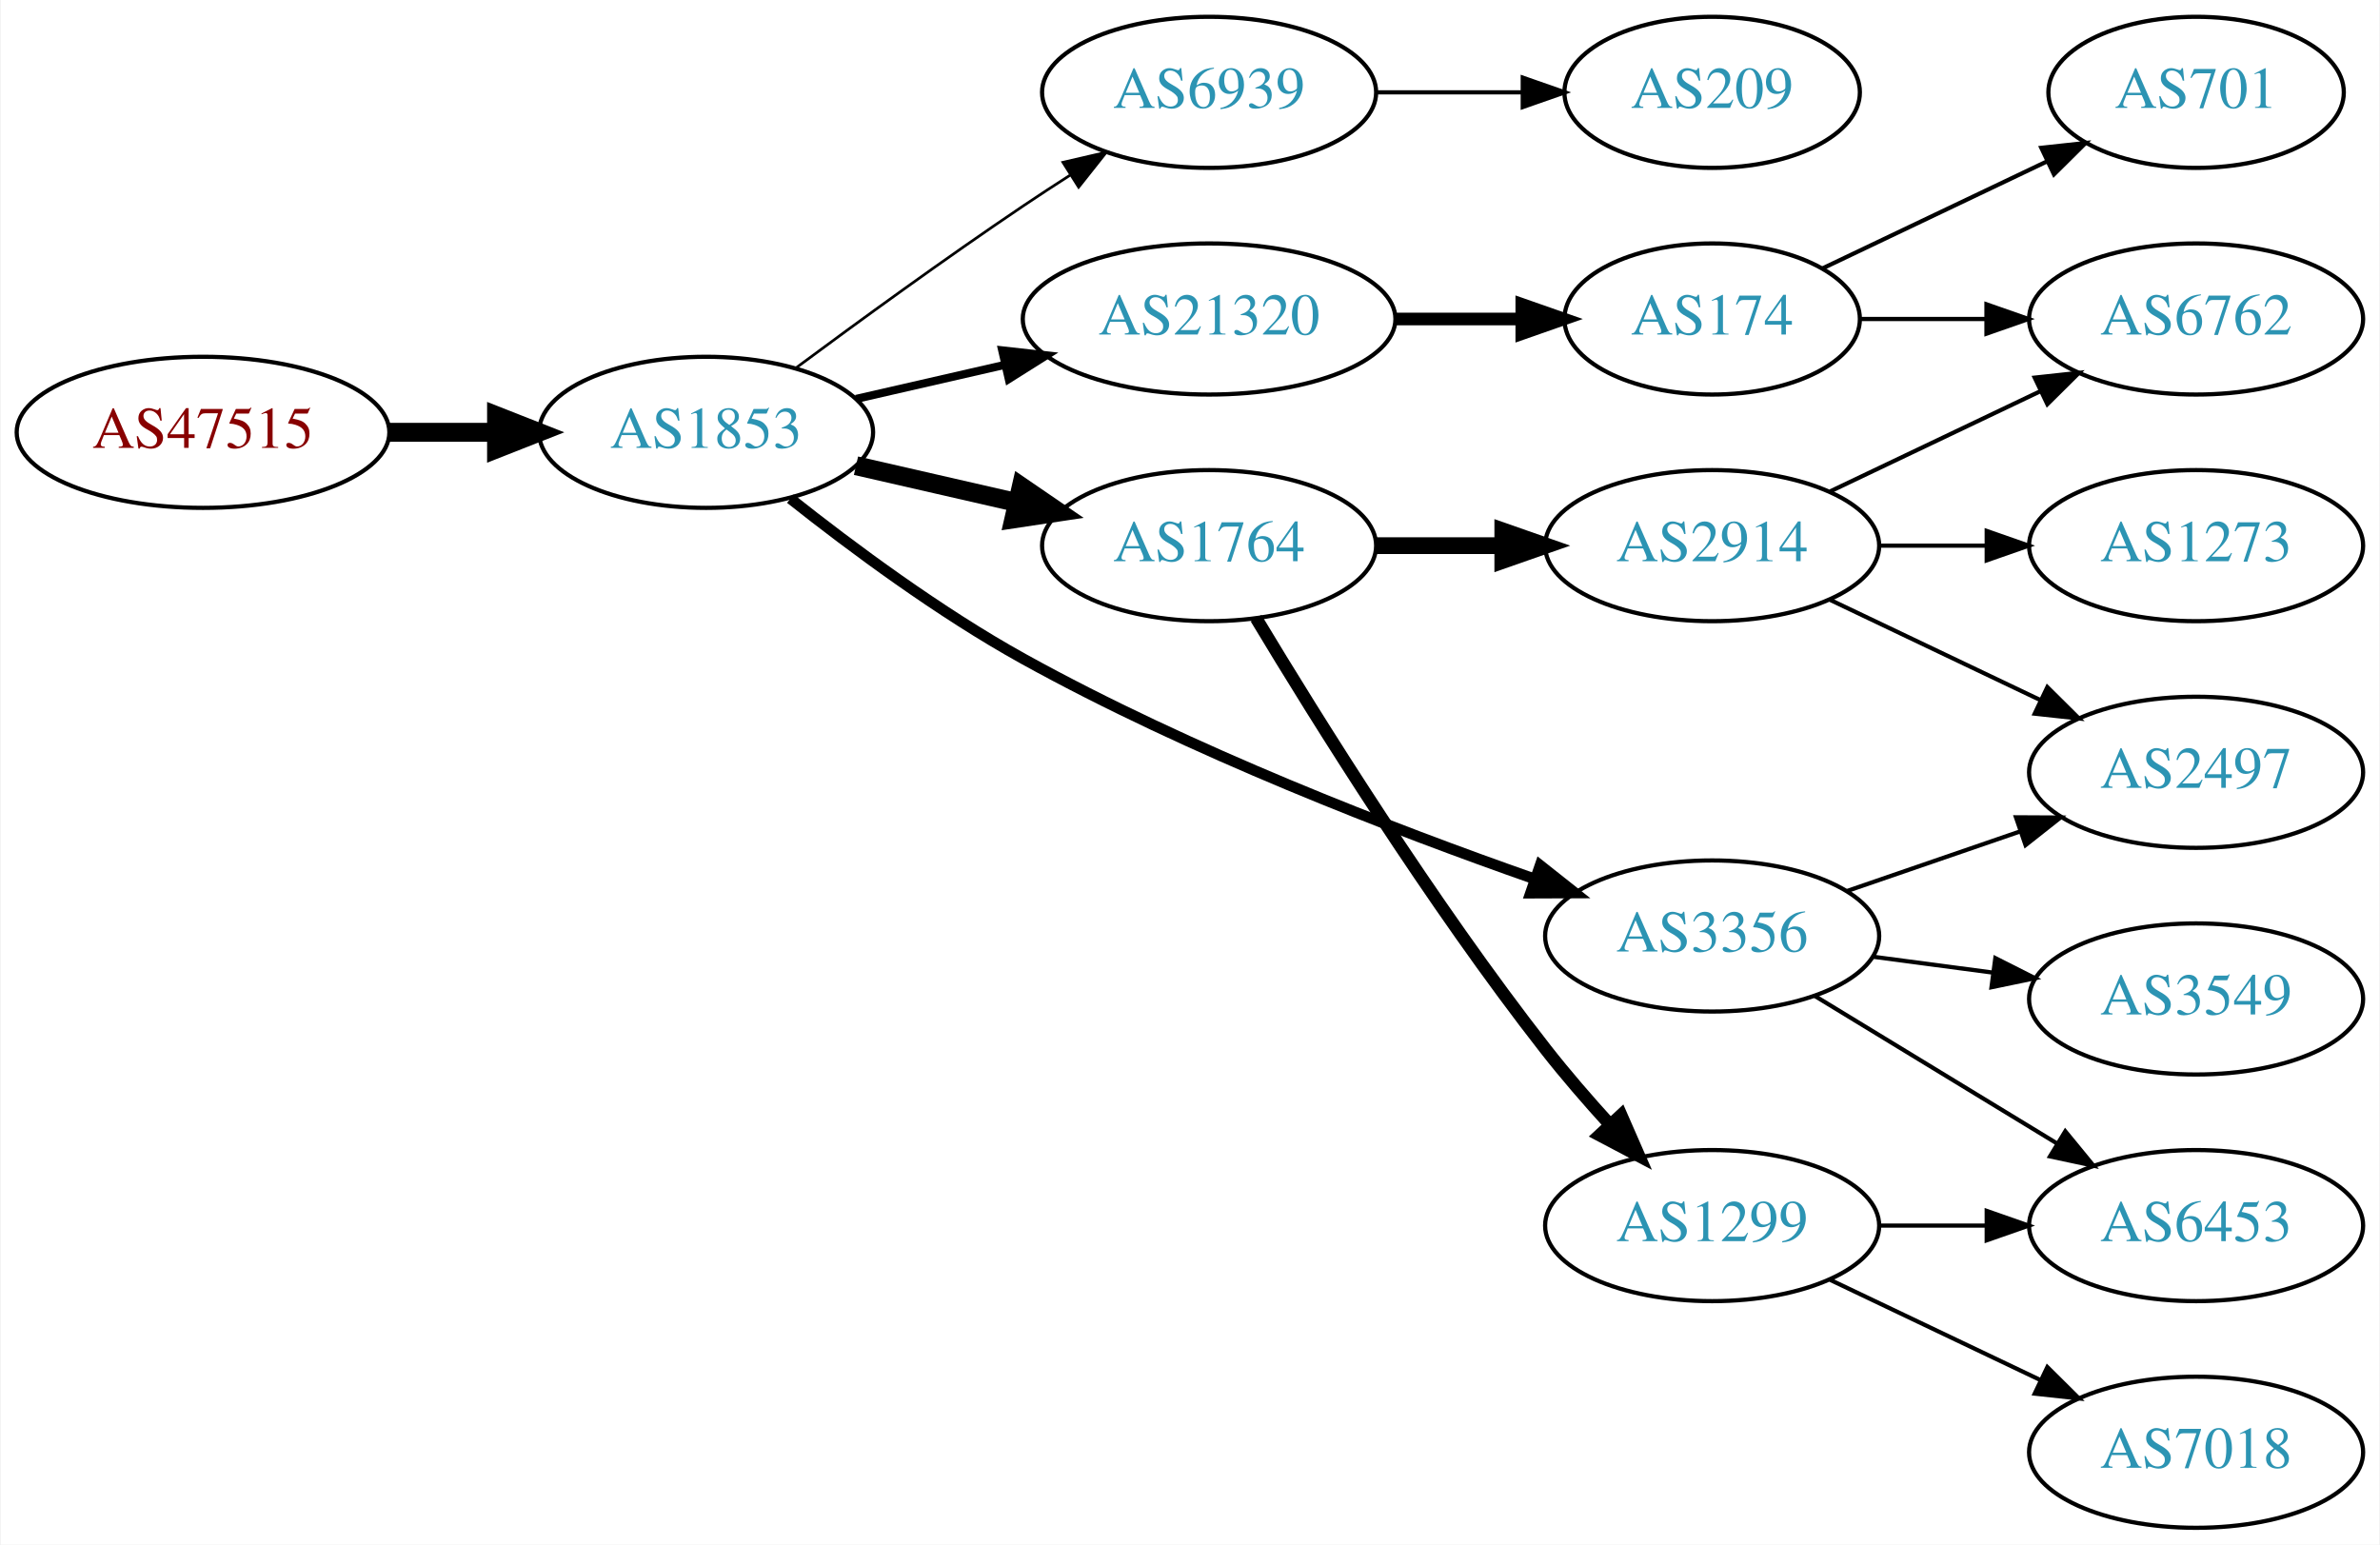
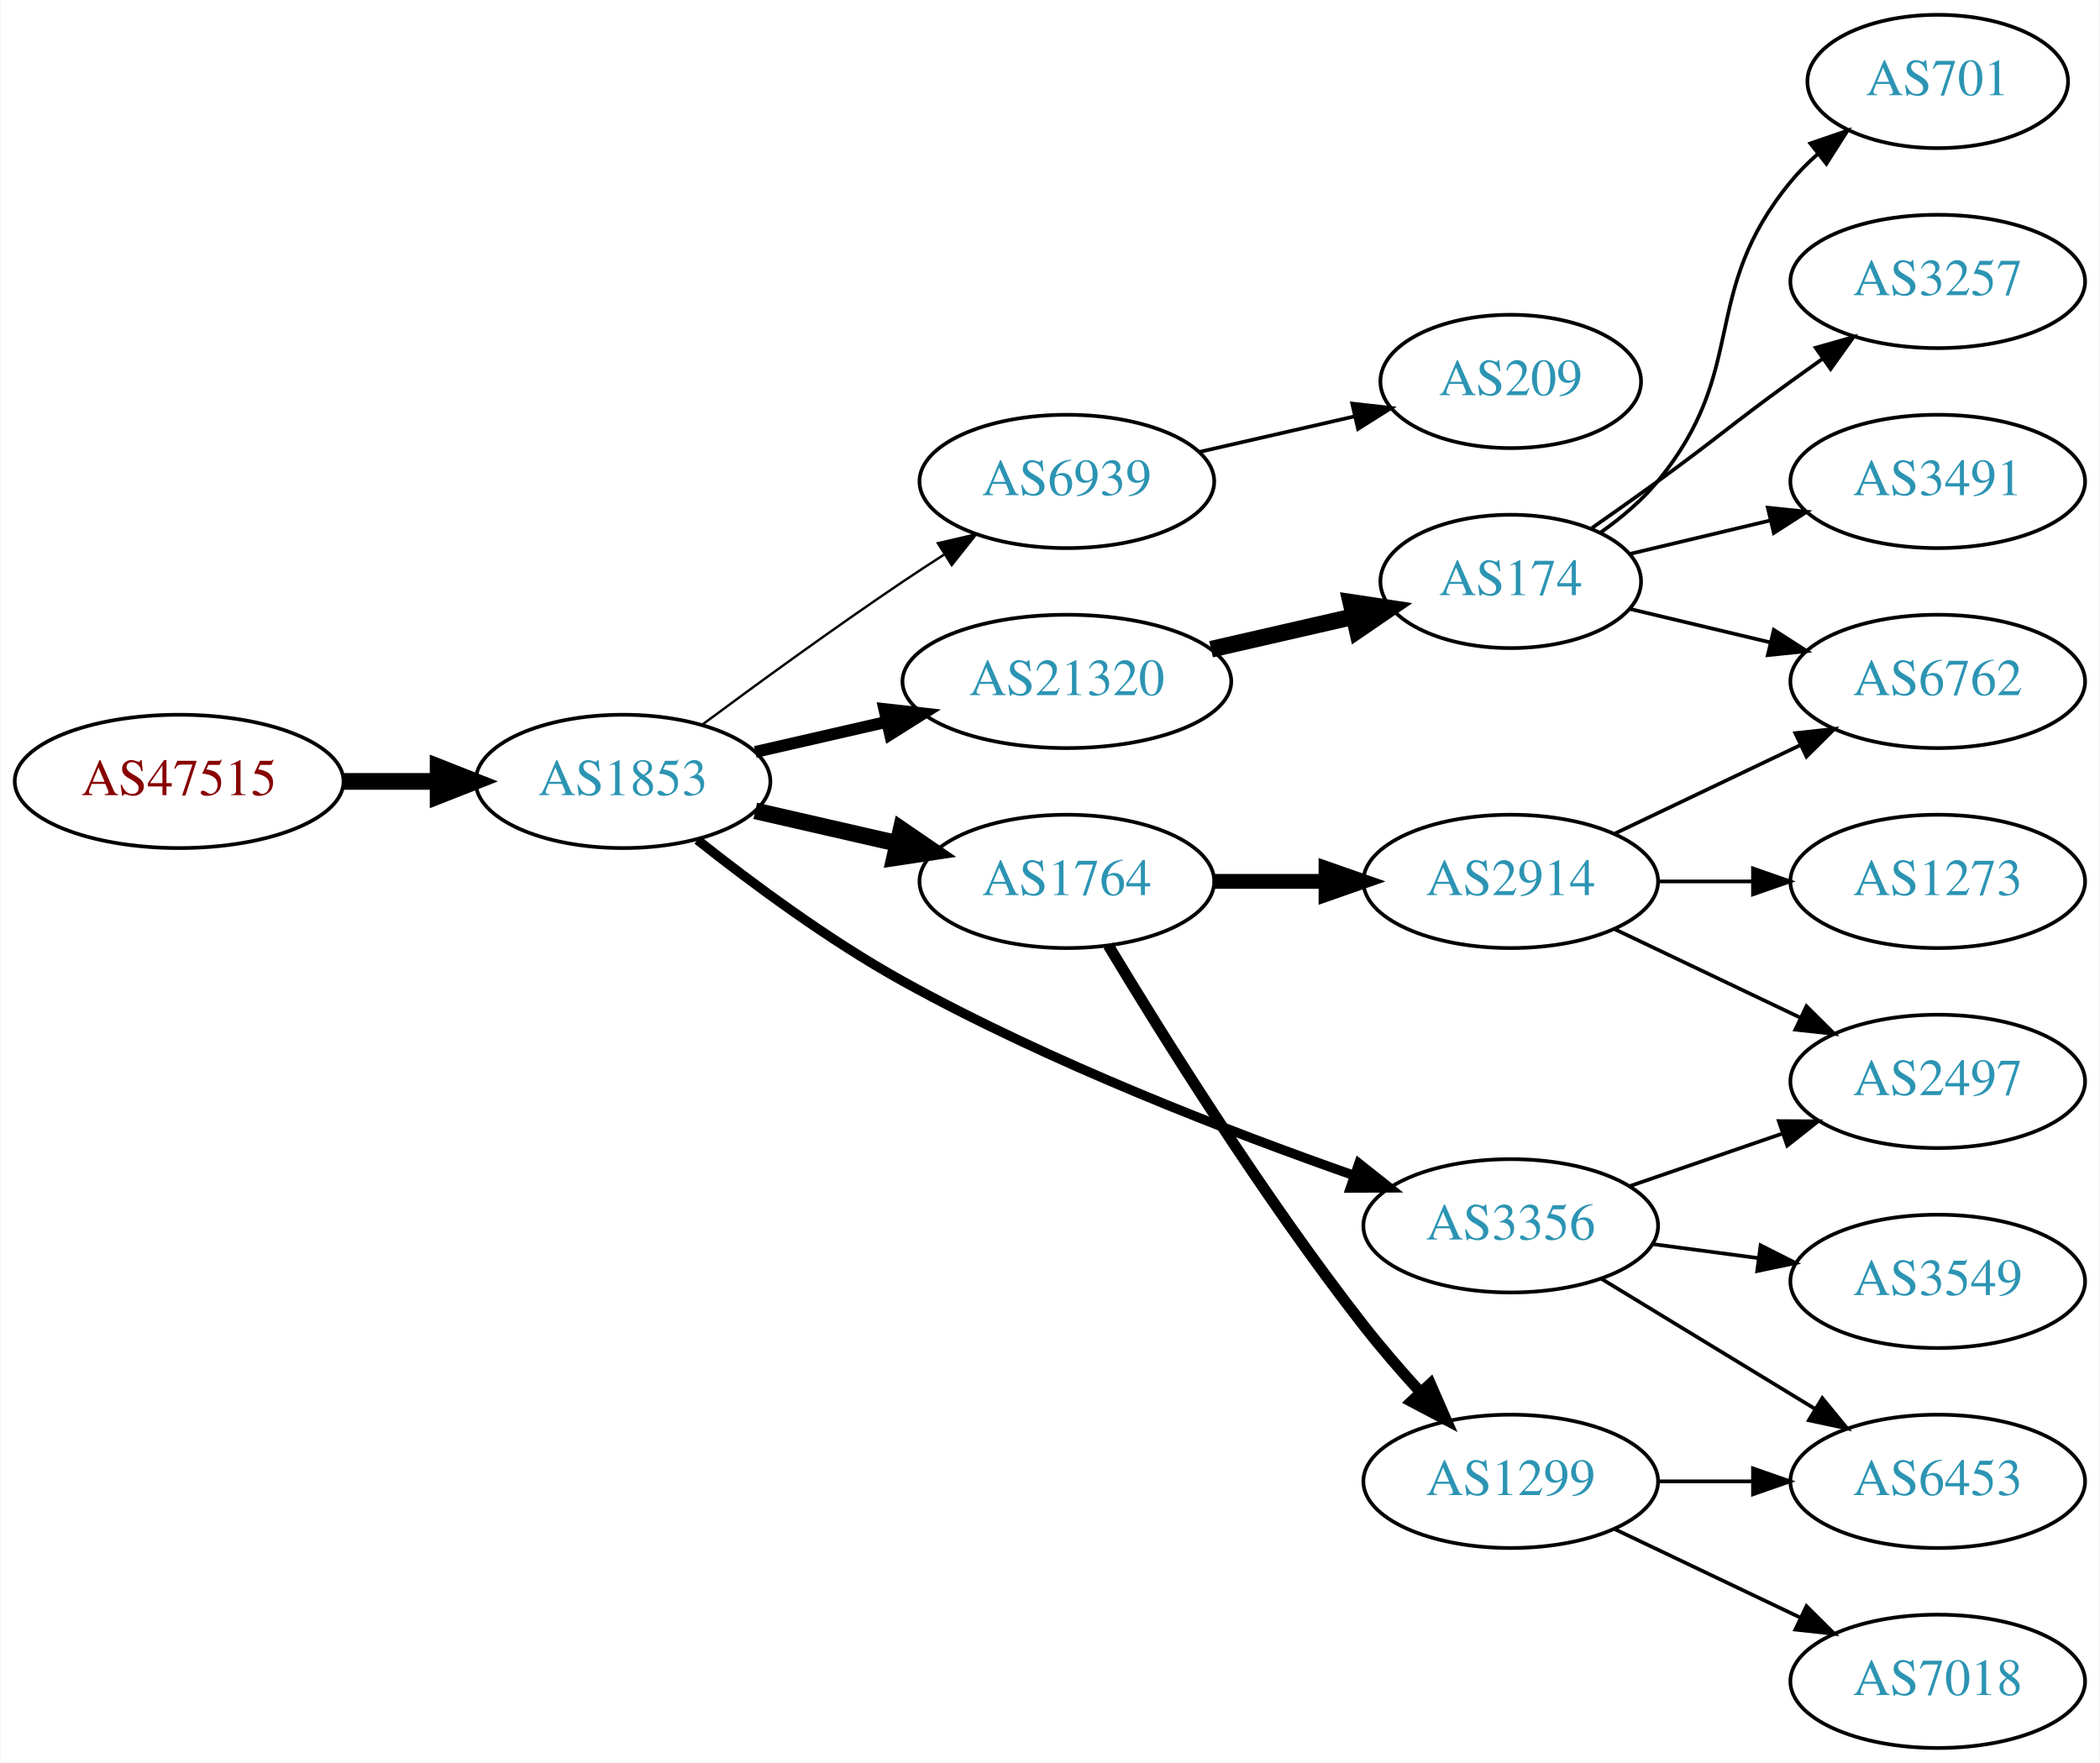
- <svg xmlns="http://www.w3.org/2000/svg" xmlns:xlink="http://www.w3.org/1999/xlink" width="567pt" height="368pt" viewBox="0.00 0.00 566.66 368.00">
-   <g id="graph0" class="graph" transform="scale(1 1) rotate(0) translate(4 364)">
-     <polygon fill="white" stroke="none" points="-4,4 -4,-364 562.663,-364 562.663,4 -4,4" />
+ <svg xmlns="http://www.w3.org/2000/svg" xmlns:xlink="http://www.w3.org/1999/xlink" width="567pt" height="476pt" viewBox="0.00 0.00 566.66 476.00">
+   <g id="graph0" class="graph" transform="scale(1 1) rotate(0) translate(4 472)">
+     <polygon fill="white" stroke="none" points="-4,4 -4,-472 562.663,-472 562.663,4 -4,4" />
    <g id="node1" class="node">
      <g id="a_node1">
        <a xlink:href="/asn/47515" xlink:title="AS47515 ~ BMI-GOVIX [AT]">
          <ellipse fill="#ffffff" stroke="black" cx="44.196" cy="-261" rx="44.393" ry="18" />
          <text text-anchor="middle" x="44.196" y="-257.3" font-family="Times,serif" font-size="14.00" fill="#880000">AS47515</text>
        </a>
      </g>
    </g>
    <g id="node2" class="node">
      <g id="a_node2">
        <a xlink:href="/asn/1853" xlink:title="AS1853 ~ ACOnet Backbone [AT]">
          <ellipse fill="#ffffff" stroke="black" cx="164.039" cy="-261" rx="39.794" ry="18" />
          <text text-anchor="middle" x="164.039" y="-257.3" font-family="Times,serif" font-size="14.00" fill="#2c94b3">AS1853</text>
        </a>
      </g>
    </g>
    <g id="edge1" class="edge">
      <path fill="none" stroke="black" stroke-width="4.5" d="M88.407,-261C96.72,-261 105.482,-261 113.965,-261" />
      <polygon fill="black" stroke="black" stroke-width="4.5" points="114.123,-264.938 124.123,-261 114.123,-257.063 114.123,-264.938" />
    </g>
    <g id="node3" class="node">
      <g id="a_node3">
        <a xlink:href="/asn/6939" xlink:title="AS6939 ~ Hurricane Electric LLC [US]">
          <ellipse fill="#ffffff" stroke="black" cx="283.881" cy="-342" rx="39.794" ry="18" />
          <text text-anchor="middle" x="283.881" y="-338.3" font-family="Times,serif" font-size="14.00" fill="#2c94b3">AS6939</text>
        </a>
      </g>
    </g>
    <g id="edge2" class="edge">
      <path fill="none" stroke="black" stroke-width="0.643" d="M185.369,-276.277C200.231,-287.304 220.976,-302.407 239.685,-315 243.234,-317.389 246.984,-319.839 250.733,-322.242" />
      <polygon fill="black" stroke="black" stroke-width="0.643" points="249.059,-325.325 259.381,-327.712 252.801,-319.409 249.059,-325.325" />
    </g>
    <g id="node4" class="node">
      <g id="a_node4">
        <a xlink:href="/asn/21320" xlink:title="AS21320 ~ GEANT Vereniging [EU]">
          <ellipse fill="#ffffff" stroke="black" cx="283.881" cy="-288" rx="44.393" ry="18" />
          <text text-anchor="middle" x="283.881" y="-284.3" font-family="Times,serif" font-size="14.00" fill="#2c94b3">AS21320</text>
        </a>
      </g>
    </g>
    <g id="edge3" class="edge">
-       <path fill="none" stroke="black" stroke-width="1.929" d="M199.758,-268.955C210.896,-271.507 223.432,-274.379 235.325,-277.104" />
-       <polygon fill="black" stroke="black" stroke-width="1.929" points="234.59,-280.526 245.119,-279.348 236.153,-273.703 234.59,-280.526" />
+       <path fill="none" stroke="black" stroke-width="3.214" d="M199.758,-268.955C210.896,-271.507 223.432,-274.379 235.325,-277.104" />
+       <polygon fill="black" stroke="black" stroke-width="3.214" points="234.59,-280.526 245.119,-279.348 236.153,-273.703 234.59,-280.526" />
    </g>
    <g id="node5" class="node">
      <g id="a_node5">
+         <a xlink:href="/asn/3356" xlink:title="AS3356 ~ Level 3 Parent, LLC [US]">
+           <ellipse fill="#ffffff" stroke="black" cx="403.724" cy="-141" rx="39.794" ry="18" />
+           <text text-anchor="middle" x="403.724" y="-137.3" font-family="Times,serif" font-size="14.00" fill="#2c94b3">AS3356</text>
+         </a>
+       </g>
+     </g>
+     <g id="edge4" class="edge">
+       <path fill="none" stroke="black" stroke-width="2.571" d="M184.133,-245.198C198.726,-233.627 219.673,-218.075 239.685,-207 279.323,-185.064 327.774,-166.387 361.511,-154.559" />
+       <polygon fill="black" stroke="black" stroke-width="2.571" points="362.743,-157.837 371.049,-151.26 360.455,-151.221 362.743,-157.837" />
+     </g>
+     <g id="node6" class="node">
+       <g id="a_node6">
        <a xlink:href="/asn/1764" xlink:title="AS1764 ~ NEXTLAYER-AS [AT]">
          <ellipse fill="#ffffff" stroke="black" cx="283.881" cy="-234" rx="39.794" ry="18" />
          <text text-anchor="middle" x="283.881" y="-230.3" font-family="Times,serif" font-size="14.00" fill="#2c94b3">AS1764</text>
        </a>
      </g>
    </g>
-     <g id="edge4" class="edge">
+     <g id="edge5" class="edge">
      <path fill="none" stroke="black" stroke-width="4.5" d="M199.758,-253.045C211.758,-250.296 225.379,-247.175 238.071,-244.267" />
      <polygon fill="black" stroke="black" stroke-width="4.5" points="239.135,-248.063 248.003,-241.991 237.376,-240.387 239.135,-248.063" />
-     </g>
-     <g id="node6" class="node">
-       <g id="a_node6">
-         <a xlink:href="/asn/3356" xlink:title="AS3356 ~ Level 3 Parent, LLC [US]">
-           <ellipse fill="#ffffff" stroke="black" cx="403.724" cy="-141" rx="39.794" ry="18" />
-           <text text-anchor="middle" x="403.724" y="-137.3" font-family="Times,serif" font-size="14.00" fill="#2c94b3">AS3356</text>
-         </a>
-       </g>
-     </g>
-     <g id="edge5" class="edge">
-       <path fill="none" stroke="black" stroke-width="2.571" d="M184.133,-245.198C198.726,-233.627 219.673,-218.075 239.685,-207 279.323,-185.064 327.774,-166.387 361.511,-154.559" />
-       <polygon fill="black" stroke="black" stroke-width="2.571" points="362.743,-157.837 371.049,-151.26 360.455,-151.221 362.743,-157.837" />
    </g>
    <g id="node7" class="node">
      <g id="a_node7">
        <a xlink:href="/asn/209" xlink:title="AS209 ~ CenturyLink Communications, LLC [US]">
-           <ellipse fill="#ffffff" stroke="black" cx="403.724" cy="-342" rx="35.194" ry="18" />
-           <text text-anchor="middle" x="403.724" y="-338.3" font-family="Times,serif" font-size="14.00" fill="#2c94b3">AS209</text>
+           <ellipse fill="#ffffff" stroke="black" cx="403.724" cy="-369" rx="35.194" ry="18" />
+           <text text-anchor="middle" x="403.724" y="-365.3" font-family="Times,serif" font-size="14.00" fill="#2c94b3">AS209</text>
        </a>
      </g>
    </g>
    <g id="edge6" class="edge">
-       <path fill="none" stroke="black" d="M323.794,-342C334.881,-342 347.04,-342 358.422,-342" />
-       <polygon fill="black" stroke="black" points="358.604,-345.5 368.604,-342 358.604,-338.5 358.604,-345.5" />
+       <path fill="none" stroke="black" d="M319.6,-349.955C332.693,-352.955 347.715,-356.396 361.356,-359.522" />
+       <polygon fill="black" stroke="black" points="360.934,-363.016 371.463,-361.838 362.497,-356.193 360.934,-363.016" />
    </g>
    <g id="node8" class="node">
      <g id="a_node8">
        <a xlink:href="/asn/174" xlink:title="AS174 ~ Cogent Communications [US]">
-           <ellipse fill="#ffffff" stroke="black" cx="403.724" cy="-288" rx="35.194" ry="18" />
-           <text text-anchor="middle" x="403.724" y="-284.3" font-family="Times,serif" font-size="14.00" fill="#2c94b3">AS174</text>
+           <ellipse fill="#ffffff" stroke="black" cx="403.724" cy="-315" rx="35.194" ry="18" />
+           <text text-anchor="middle" x="403.724" y="-311.3" font-family="Times,serif" font-size="14.00" fill="#2c94b3">AS174</text>
        </a>
      </g>
    </g>
    <g id="edge7" class="edge">
-       <path fill="none" stroke="black" stroke-width="3" d="M328.092,-288C337.94,-288 348.42,-288 358.317,-288" />
-       <polygon fill="black" stroke="black" stroke-width="3" points="358.369,-291.5 368.369,-288 358.369,-284.5 358.369,-291.5" />
-     </g>
-     <g id="node9" class="node">
-       <g id="a_node9">
-         <a xlink:href="/asn/2914" xlink:title="AS2914 ~ NTT America, Inc. [US]">
-           <ellipse fill="#ffffff" stroke="black" cx="403.724" cy="-234" rx="39.794" ry="18" />
-           <text text-anchor="middle" x="403.724" y="-230.3" font-family="Times,serif" font-size="14.00" fill="#2c94b3">AS2914</text>
-         </a>
-       </g>
-     </g>
-     <g id="edge8" class="edge">
-       <path fill="none" stroke="black" stroke-width="4" d="M323.794,-234C333.347,-234 343.697,-234 353.659,-234" />
-       <polygon fill="black" stroke="black" stroke-width="4" points="353.852,-237.5 363.852,-234 353.852,-230.5 353.852,-237.5" />
-     </g>
-     <g id="node10" class="node">
-       <g id="a_node10">
-         <a xlink:href="/asn/1299" xlink:title="AS1299 ~ Telia Carrier [EU]">
-           <ellipse fill="#ffffff" stroke="black" cx="403.724" cy="-72" rx="39.794" ry="18" />
-           <text text-anchor="middle" x="403.724" y="-68.3" font-family="Times,serif" font-size="14.00" fill="#2c94b3">AS1299</text>
-         </a>
-       </g>
-     </g>
-     <g id="edge9" class="edge">
-       <path fill="none" stroke="black" stroke-width="3" d="M295.077,-216.714C309.422,-192.847 336.863,-148.806 364.077,-114 368.777,-107.989 374.146,-101.795 379.356,-96.071" />
-       <polygon fill="black" stroke="black" stroke-width="3" points="382.039,-98.325 386.285,-88.618 376.912,-93.559 382.039,-98.325" />
-     </g>
-     <g id="node12" class="node">
-       <g id="a_node12">
-         <a xlink:href="/asn/2497" xlink:title="AS2497 ~ Internet Initiative Japan Inc. [JP]">
-           <ellipse fill="#ffffff" stroke="black" cx="519.017" cy="-180" rx="39.794" ry="18" />
-           <text text-anchor="middle" x="519.017" y="-176.3" font-family="Times,serif" font-size="14.00" fill="#2c94b3">AS2497</text>
-         </a>
-       </g>
-     </g>
-     <g id="edge14" class="edge">
-       <path fill="none" stroke="black" d="M435.682,-151.657C448.44,-156.049 463.403,-161.2 477.05,-165.897" />
-       <polygon fill="black" stroke="black" points="476.108,-169.275 486.703,-169.22 478.387,-162.656 476.108,-169.275" />
+       <path fill="none" stroke="black" stroke-width="4.5" d="M322.816,-296.692C335.133,-299.514 348.858,-302.658 361.408,-305.534" />
+       <polygon fill="black" stroke="black" stroke-width="4.5" points="360.546,-309.376 371.173,-307.771 362.305,-301.7 360.546,-309.376" />
+     </g>
+     <g id="node13" class="node">
+       <g id="a_node13">
+         <a xlink:href="/asn/3549" xlink:title="AS3549 ~ Level 3 Parent, LLC [US]">
+           <ellipse fill="#ffffff" stroke="black" cx="519.017" cy="-126" rx="39.794" ry="18" />
+           <text text-anchor="middle" x="519.017" y="-122.3" font-family="Times,serif" font-size="14.00" fill="#2c94b3">AS3549</text>
+         </a>
+       </g>
+     </g>
+     <g id="edge12" class="edge">
+       <path fill="none" stroke="black" d="M442.134,-136.047C451.222,-134.844 461.059,-133.541 470.544,-132.285" />
+       <polygon fill="black" stroke="black" points="471.192,-135.73 480.646,-130.948 470.273,-128.791 471.192,-135.73" />
    </g>
    <g id="node14" class="node">
      <g id="a_node14">
        <a xlink:href="/asn/6453" xlink:title="AS6453 ~ TATA COMMUNICATIONS (AMERICA) INC [US]">
          <ellipse fill="#ffffff" stroke="black" cx="519.017" cy="-72" rx="39.794" ry="18" />
          <text text-anchor="middle" x="519.017" y="-68.3" font-family="Times,serif" font-size="14.00" fill="#2c94b3">AS6453</text>
        </a>
      </g>
    </g>
    <g id="edge13" class="edge">
      <path fill="none" stroke="black" d="M428.198,-126.703C444.908,-116.526 467.563,-102.728 485.94,-91.536" />
      <polygon fill="black" stroke="black" points="487.852,-94.469 494.572,-86.278 484.211,-88.491 487.852,-94.469" />
    </g>
    <g id="node15" class="node">
      <g id="a_node15">
-         <a xlink:href="/asn/3549" xlink:title="AS3549 ~ Level 3 Parent, LLC [US]">
-           <ellipse fill="#ffffff" stroke="black" cx="519.017" cy="-126" rx="39.794" ry="18" />
-           <text text-anchor="middle" x="519.017" y="-122.3" font-family="Times,serif" font-size="14.00" fill="#2c94b3">AS3549</text>
+         <a xlink:href="/asn/2497" xlink:title="AS2497 ~ Internet Initiative Japan Inc. [JP]">
+           <ellipse fill="#ffffff" stroke="black" cx="519.017" cy="-180" rx="39.794" ry="18" />
+           <text text-anchor="middle" x="519.017" y="-176.3" font-family="Times,serif" font-size="14.00" fill="#2c94b3">AS2497</text>
+         </a>
+       </g>
+     </g>
+     <g id="edge14" class="edge">
+       <path fill="none" stroke="black" d="M435.682,-151.657C448.44,-156.049 463.403,-161.2 477.05,-165.897" />
+       <polygon fill="black" stroke="black" points="476.108,-169.275 486.703,-169.22 478.387,-162.656 476.108,-169.275" />
+     </g>
+     <g id="node16" class="node">
+       <g id="a_node16">
+         <a xlink:href="/asn/2914" xlink:title="AS2914 ~ NTT America, Inc. [US]">
+           <ellipse fill="#ffffff" stroke="black" cx="403.724" cy="-234" rx="39.794" ry="18" />
+           <text text-anchor="middle" x="403.724" y="-230.3" font-family="Times,serif" font-size="14.00" fill="#2c94b3">AS2914</text>
        </a>
      </g>
    </g>
    <g id="edge15" class="edge">
-       <path fill="none" stroke="black" d="M442.134,-136.047C451.222,-134.844 461.059,-133.541 470.544,-132.285" />
-       <polygon fill="black" stroke="black" points="471.192,-135.73 480.646,-130.948 470.273,-128.791 471.192,-135.73" />
-     </g>
-     <g id="node13" class="node">
-       <g id="a_node13">
+       <path fill="none" stroke="black" stroke-width="4" d="M323.794,-234C333.347,-234 343.697,-234 353.659,-234" />
+       <polygon fill="black" stroke="black" stroke-width="4" points="353.852,-237.5 363.852,-234 353.852,-230.5 353.852,-237.5" />
+     </g>
+     <g id="node17" class="node">
+       <g id="a_node17">
+         <a xlink:href="/asn/1299" xlink:title="AS1299 ~ Telia Carrier [EU]">
+           <ellipse fill="#ffffff" stroke="black" cx="403.724" cy="-72" rx="39.794" ry="18" />
+           <text text-anchor="middle" x="403.724" y="-68.3" font-family="Times,serif" font-size="14.00" fill="#2c94b3">AS1299</text>
+         </a>
+       </g>
+     </g>
+     <g id="edge16" class="edge">
+       <path fill="none" stroke="black" stroke-width="3" d="M295.077,-216.714C309.422,-192.847 336.863,-148.806 364.077,-114 368.777,-107.989 374.146,-101.795 379.356,-96.071" />
+       <polygon fill="black" stroke="black" stroke-width="3" points="382.039,-98.325 386.285,-88.618 376.912,-93.559 382.039,-98.325" />
+     </g>
+     <g id="node9" class="node">
+       <g id="a_node9">
+         <a xlink:href="/asn/701" xlink:title="AS701 ~ UUNET [US]">
+           <ellipse fill="#ffffff" stroke="black" cx="519.017" cy="-450" rx="35.194" ry="18" />
+           <text text-anchor="middle" x="519.017" y="-446.3" font-family="Times,serif" font-size="14.00" fill="#2c94b3">AS701</text>
+         </a>
+       </g>
+     </g>
+     <g id="edge8" class="edge">
+       <path fill="none" stroke="black" d="M428.097,-328.288C433.601,-332.191 439.1,-336.822 443.37,-342 468.435,-372.394 454.306,-392.606 479.37,-423 481.505,-425.589 483.948,-428.041 486.544,-430.334" />
+       <polygon fill="black" stroke="black" points="484.622,-433.275 494.643,-436.712 488.952,-427.775 484.622,-433.275" />
+     </g>
+     <g id="node10" class="node">
+       <g id="a_node10">
        <a xlink:href="/asn/6762" xlink:title="AS6762 ~ TELECOM ITALIA SPARKLE S.p.A. [IT]">
          <ellipse fill="#ffffff" stroke="black" cx="519.017" cy="-288" rx="39.794" ry="18" />
          <text text-anchor="middle" x="519.017" y="-284.3" font-family="Times,serif" font-size="14.00" fill="#2c94b3">AS6762</text>
        </a>
      </g>
    </g>
-     <g id="edge18" class="edge">
-       <path fill="none" stroke="black" d="M439.023,-288C448.4,-288 458.75,-288 468.785,-288" />
-       <polygon fill="black" stroke="black" points="469.074,-291.5 479.074,-288 469.074,-284.5 469.074,-291.5" />
-     </g>
-     <g id="node17" class="node">
-       <g id="a_node17">
-         <a xlink:href="/asn/701" xlink:title="AS701 ~ UUNET [US]">
-           <ellipse fill="#ffffff" stroke="black" cx="519.017" cy="-342" rx="35.194" ry="18" />
-           <text text-anchor="middle" x="519.017" y="-338.3" font-family="Times,serif" font-size="14.00" fill="#2c94b3">AS701</text>
-         </a>
-       </g>
-     </g>
-     <g id="edge19" class="edge">
-       <path fill="none" stroke="black" d="M430.149,-300.119C445.892,-307.622 466.314,-317.356 483.507,-325.551" />
-       <polygon fill="black" stroke="black" points="482.143,-328.779 492.676,-329.922 485.155,-322.46 482.143,-328.779" />
+     <g id="edge9" class="edge">
+       <path fill="none" stroke="black" d="M435.981,-307.551C447.661,-304.767 461.157,-301.551 473.786,-298.541" />
+       <polygon fill="black" stroke="black" points="474.762,-301.907 483.678,-296.184 473.139,-295.097 474.762,-301.907" />
    </g>
    <g id="node11" class="node">
      <g id="a_node11">
+         <a xlink:href="/asn/3257" xlink:title="AS3257 ~ GTT [DE]">
+           <ellipse fill="#ffffff" stroke="black" cx="519.017" cy="-396" rx="39.794" ry="18" />
+           <text text-anchor="middle" x="519.017" y="-392.3" font-family="Times,serif" font-size="14.00" fill="#2c94b3">AS3257</text>
+         </a>
+       </g>
+     </g>
+     <g id="edge10" class="edge">
+       <path fill="none" stroke="black" d="M425.674,-329.445C431.437,-333.471 437.669,-337.872 443.37,-342 459.57,-353.729 463.17,-357.271 479.37,-369 482.173,-371.029 485.105,-373.125 488.045,-375.21" />
+       <polygon fill="black" stroke="black" points="486.068,-378.097 496.26,-380.991 490.096,-372.373 486.068,-378.097" />
+     </g>
+     <g id="node12" class="node">
+       <g id="a_node12">
+         <a xlink:href="/asn/3491" xlink:title="AS3491 ~ PCCW Global, Inc. [US]">
+           <ellipse fill="#ffffff" stroke="black" cx="519.017" cy="-342" rx="39.794" ry="18" />
+           <text text-anchor="middle" x="519.017" y="-338.3" font-family="Times,serif" font-size="14.00" fill="#2c94b3">AS3491</text>
+         </a>
+       </g>
+     </g>
+     <g id="edge11" class="edge">
+       <path fill="none" stroke="black" d="M435.981,-322.449C447.661,-325.233 461.157,-328.449 473.786,-331.459" />
+       <polygon fill="black" stroke="black" points="473.139,-334.903 483.678,-333.816 474.762,-328.093 473.139,-334.903" />
+     </g>
+     <g id="edge17" class="edge">
+       <path fill="none" stroke="black" d="M431.86,-246.934C446.854,-254.081 465.675,-263.052 481.898,-270.785" />
+       <polygon fill="black" stroke="black" points="480.569,-274.028 491.102,-275.171 483.581,-267.709 480.569,-274.028" />
+     </g>
+     <g id="edge19" class="edge">
+       <path fill="none" stroke="black" d="M431.86,-221.066C446.854,-213.919 465.675,-204.948 481.898,-197.215" />
+       <polygon fill="black" stroke="black" points="483.581,-200.291 491.102,-192.829 480.569,-193.972 483.581,-200.291" />
+     </g>
+     <g id="node18" class="node">
+       <g id="a_node18">
        <a xlink:href="/asn/1273" xlink:title="AS1273 ~ Vodafone Group PLC [EU]">
          <ellipse fill="#ffffff" stroke="black" cx="519.017" cy="-234" rx="39.794" ry="18" />
          <text text-anchor="middle" x="519.017" y="-230.3" font-family="Times,serif" font-size="14.00" fill="#2c94b3">AS1273</text>
        </a>
      </g>
    </g>
-     <g id="edge10" class="edge">
+     <g id="edge18" class="edge">
      <path fill="none" stroke="black" d="M443.396,-234C451.599,-234 460.363,-234 468.895,-234" />
      <polygon fill="black" stroke="black" points="469.134,-237.5 479.134,-234 469.134,-230.5 469.134,-237.5" />
    </g>
-     <g id="edge11" class="edge">
-       <path fill="none" stroke="black" d="M431.86,-221.066C446.854,-213.919 465.675,-204.948 481.898,-197.215" />
-       <polygon fill="black" stroke="black" points="483.581,-200.291 491.102,-192.829 480.569,-193.972 483.581,-200.291" />
-     </g>
-     <g id="edge12" class="edge">
-       <path fill="none" stroke="black" d="M431.86,-246.934C446.854,-254.081 465.675,-263.052 481.898,-270.785" />
-       <polygon fill="black" stroke="black" points="480.569,-274.028 491.102,-275.171 483.581,-267.709 480.569,-274.028" />
-     </g>
-     <g id="edge17" class="edge">
+     <g id="edge21" class="edge">
      <path fill="none" stroke="black" d="M443.396,-72C451.599,-72 460.363,-72 468.895,-72" />
      <polygon fill="black" stroke="black" points="469.134,-75.5 479.134,-72 469.134,-68.5 469.134,-75.5" />
    </g>
-     <g id="node16" class="node">
-       <g id="a_node16">
+     <g id="node19" class="node">
+       <g id="a_node19">
        <a xlink:href="/asn/7018" xlink:title="AS7018 ~ AT&amp;T Services, Inc. [US]">
          <ellipse fill="#ffffff" stroke="black" cx="519.017" cy="-18" rx="39.794" ry="18" />
          <text text-anchor="middle" x="519.017" y="-14.3" font-family="Times,serif" font-size="14.00" fill="#2c94b3">AS7018</text>
        </a>
      </g>
    </g>
-     <g id="edge16" class="edge">
+     <g id="edge20" class="edge">
      <path fill="none" stroke="black" d="M431.86,-59.066C446.854,-51.919 465.675,-42.948 481.898,-35.215" />
      <polygon fill="black" stroke="black" points="483.581,-38.291 491.102,-30.829 480.569,-31.972 483.581,-38.291" />
    </g>
  </g>
</svg>
